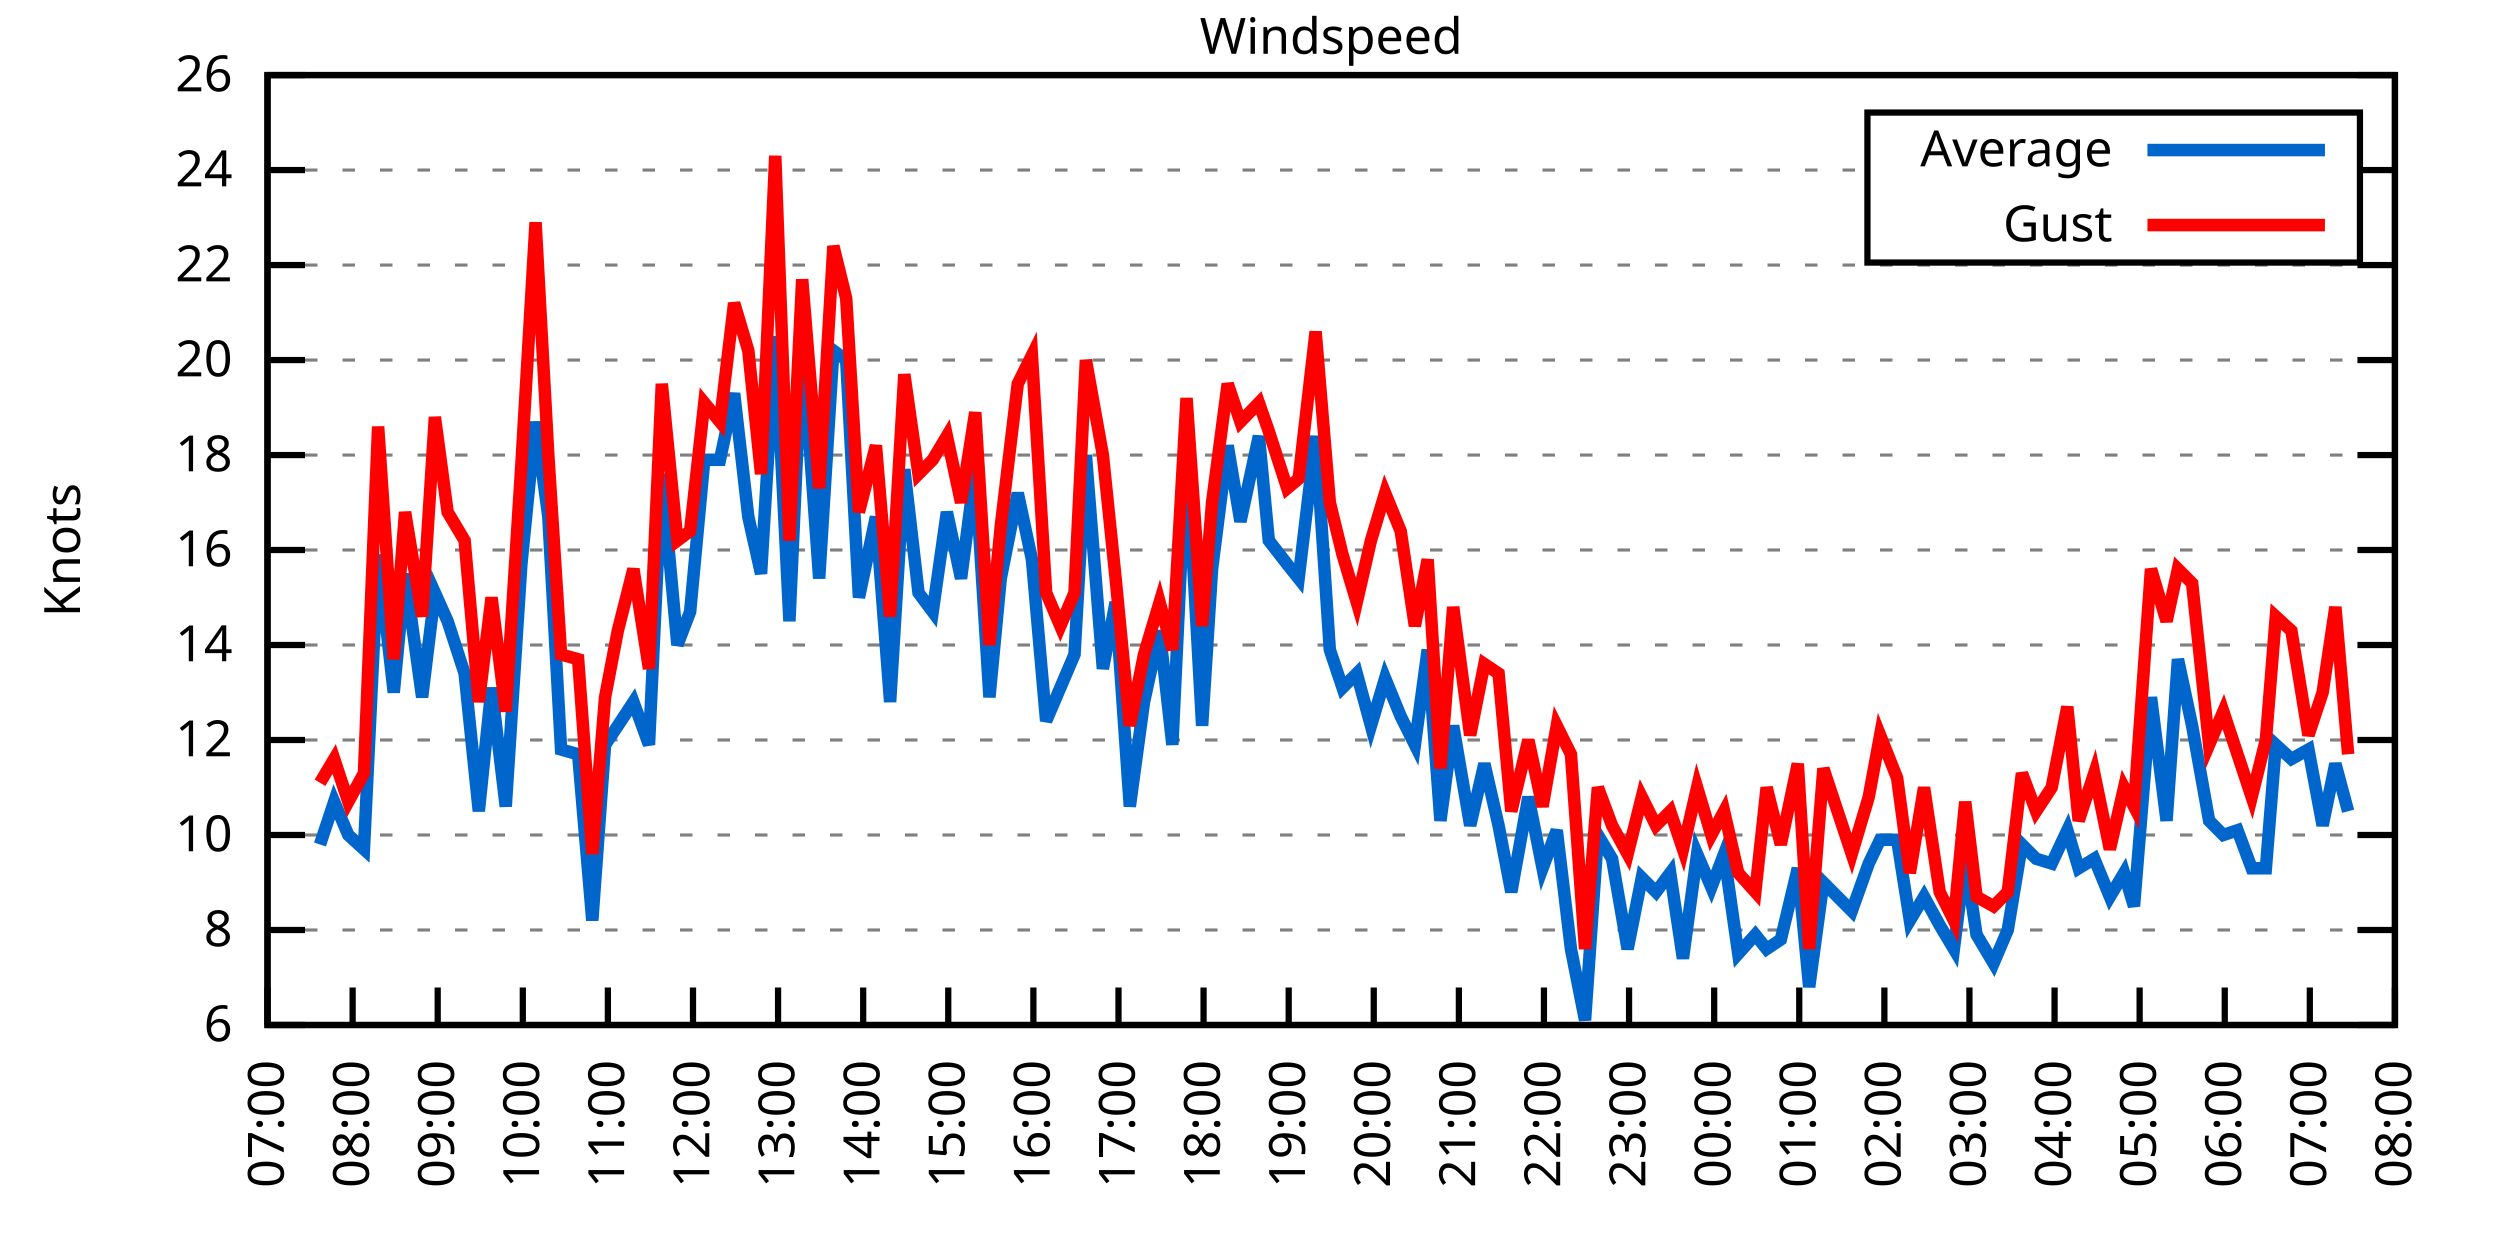
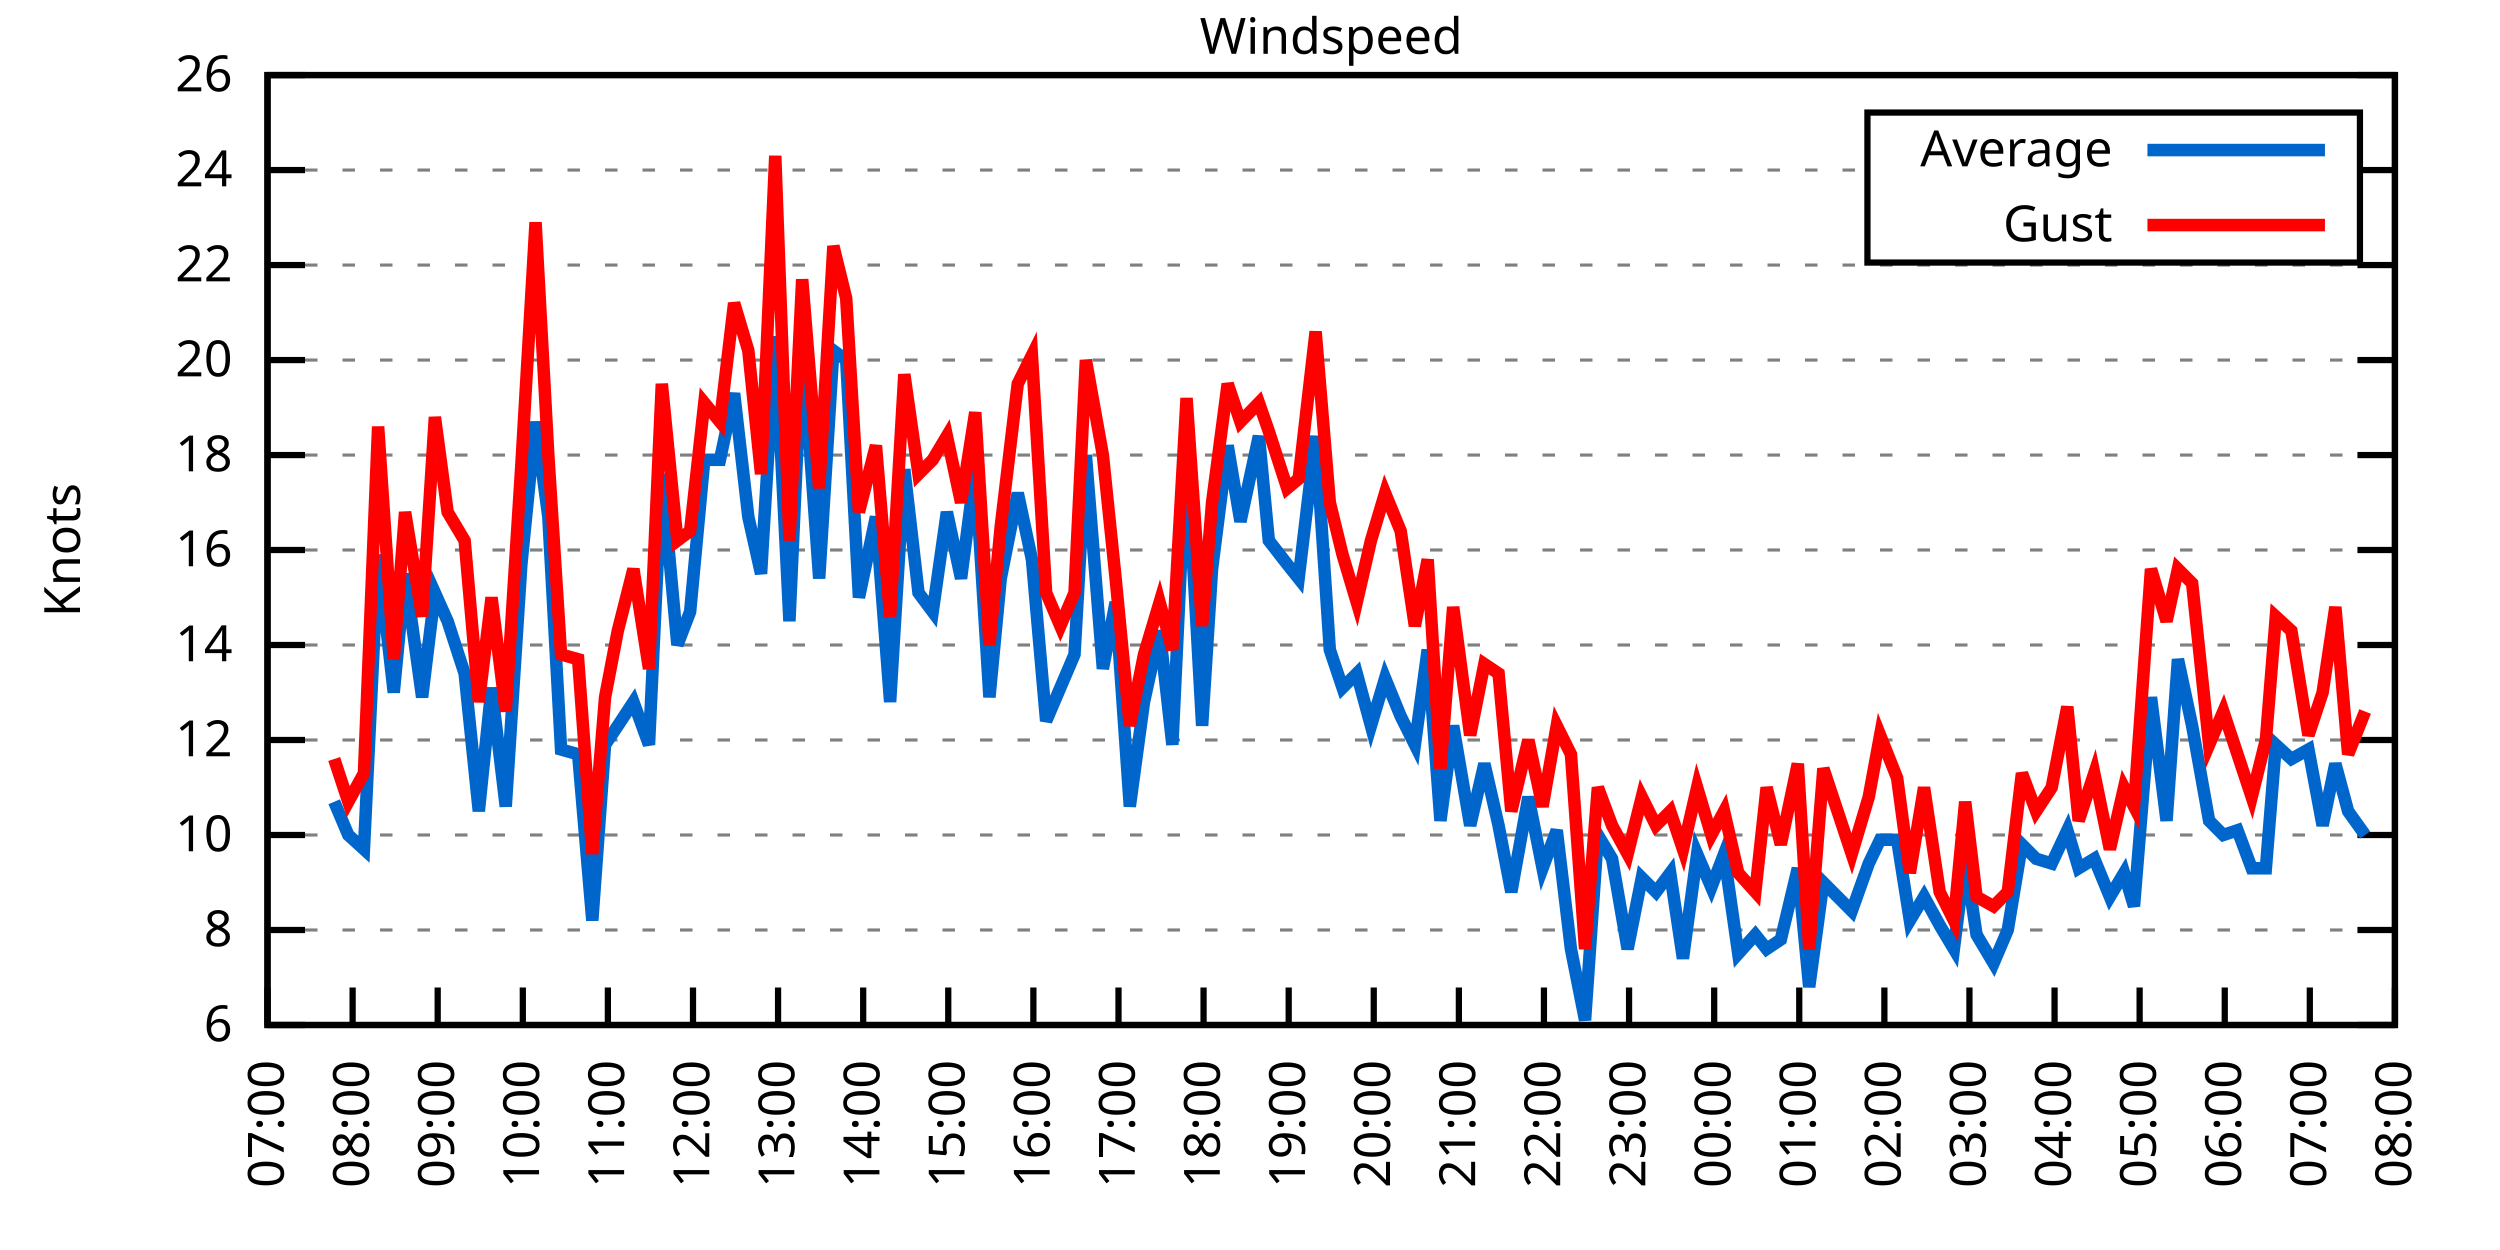
<svg xmlns="http://www.w3.org/2000/svg" xmlns:xlink="http://www.w3.org/1999/xlink" width="400" height="200" viewBox="0 0 400 200">
  <g id="gnuplot_canvas">
    <rect x="0" y="0" width="400" height="200" fill="none" />
    <defs>
      <circle id="gpDot" r="0.5" stroke-width="0.5" stroke="currentColor" />
      <path id="gpPt0" stroke-width="0.333" stroke="currentColor" d="M-1,0 h2 M0,-1 v2" />
      <path id="gpPt1" stroke-width="0.333" stroke="currentColor" d="M-1,-1 L1,1 M1,-1 L-1,1" />
      <path id="gpPt2" stroke-width="0.333" stroke="currentColor" d="M-1,0 L1,0 M0,-1 L0,1 M-1,-1 L1,1 M-1,1 L1,-1" />
      <rect id="gpPt3" stroke-width="0.333" stroke="currentColor" x="-1" y="-1" width="2" height="2" />
      <rect id="gpPt4" stroke-width="0.333" stroke="currentColor" fill="currentColor" x="-1" y="-1" width="2" height="2" />
      <circle id="gpPt5" stroke-width="0.333" stroke="currentColor" cx="0" cy="0" r="1" />
      <use xlink:href="#gpPt5" id="gpPt6" fill="currentColor" stroke="none" />
      <path id="gpPt7" stroke-width="0.333" stroke="currentColor" d="M0,-1.33 L-1.33,0.67 L1.33,0.67 z" />
      <use xlink:href="#gpPt7" id="gpPt8" fill="currentColor" stroke="none" />
      <use xlink:href="#gpPt7" id="gpPt9" stroke="currentColor" transform="rotate(180)" />
      <use xlink:href="#gpPt9" id="gpPt10" fill="currentColor" stroke="none" />
      <use xlink:href="#gpPt3" id="gpPt11" stroke="currentColor" transform="rotate(45)" />
      <use xlink:href="#gpPt11" id="gpPt12" fill="currentColor" stroke="none" />
      <path id="gpPt13" stroke-width="0.333" stroke="currentColor" d="M0,1.330 L1.265,0.411 L0.782,-1.067 L-0.782,-1.076 L-1.265,0.411 z" />
      <use xlink:href="#gpPt13" id="gpPt14" fill="currentColor" stroke="none" />
      <filter id="textbox" filterUnits="objectBoundingBox" x="0" y="0" height="1" width="1">
        <feFlood flood-color="white" flood-opacity="1" result="bgnd" />
        <feComposite in="SourceGraphic" in2="bgnd" operator="atop" />
      </filter>
      <filter id="greybox" filterUnits="objectBoundingBox" x="0" y="0" height="1" width="1">
        <feFlood flood-color="lightgrey" flood-opacity="1" result="grey" />
        <feComposite in="SourceGraphic" in2="grey" operator="atop" />
      </filter>
    </defs>
    <g fill="none" color="white" stroke="currentColor" stroke-width="1.00" stroke-linecap="butt" stroke-linejoin="miter">
</g>
    <g fill="none" color="black" stroke="currentColor" stroke-width="1.00" stroke-linecap="butt" stroke-linejoin="miter">
      <g stroke="none" shape-rendering="crispEdges">
        <polygon fill="rgb(255, 255, 255)" points="42.80,164.00 383.18,164.00 383.18,12.02 42.80,12.02 " />
      </g>
    </g>
    <g fill="none" color="black" stroke="currentColor" stroke-width="1.00" stroke-linecap="butt" stroke-linejoin="miter">
</g>
    <g fill="none" color="black" stroke="black" stroke-width="0.50" stroke-linecap="butt" stroke-linejoin="miter">
</g>
    <g fill="none" color="gray" stroke="currentColor" stroke-width="0.50" stroke-linecap="butt" stroke-linejoin="miter">
      <path stroke="gray" stroke-dasharray="2,4" class="gridline" d="M42.80,164.00 L383.19,164.00  " />
    </g>
    <g fill="none" color="gray" stroke="gray" stroke-width="1.00" stroke-linecap="butt" stroke-linejoin="miter">
</g>
    <g fill="none" color="black" stroke="currentColor" stroke-width="1.00" stroke-linecap="butt" stroke-linejoin="miter">
      <path stroke="black" d="M42.80,164.00 L48.80,164.00 M383.19,164.00 L377.19,164.00  " />
      <g transform="translate(37.20,166.60)" stroke="none" fill="black" font-family="Sans" font-size="8.00" text-anchor="end">
        <text>
          <tspan font-family="Sans"> 6</tspan>
        </text>
      </g>
    </g>
    <g fill="none" color="black" stroke="currentColor" stroke-width="1.00" stroke-linecap="butt" stroke-linejoin="miter">
</g>
    <g fill="none" color="black" stroke="black" stroke-width="0.50" stroke-linecap="butt" stroke-linejoin="miter">
</g>
    <g fill="none" color="gray" stroke="currentColor" stroke-width="0.50" stroke-linecap="butt" stroke-linejoin="miter">
      <path stroke="gray" stroke-dasharray="2,4" class="gridline" d="M42.80,148.80 L383.19,148.80  " />
    </g>
    <g fill="none" color="gray" stroke="gray" stroke-width="1.00" stroke-linecap="butt" stroke-linejoin="miter">
</g>
    <g fill="none" color="black" stroke="currentColor" stroke-width="1.00" stroke-linecap="butt" stroke-linejoin="miter">
      <path stroke="black" d="M42.80,148.80 L48.80,148.80 M383.19,148.80 L377.19,148.80  " />
      <g transform="translate(37.20,151.40)" stroke="none" fill="black" font-family="Sans" font-size="8.00" text-anchor="end">
        <text>
          <tspan font-family="Sans"> 8</tspan>
        </text>
      </g>
    </g>
    <g fill="none" color="black" stroke="currentColor" stroke-width="1.00" stroke-linecap="butt" stroke-linejoin="miter">
</g>
    <g fill="none" color="black" stroke="black" stroke-width="0.50" stroke-linecap="butt" stroke-linejoin="miter">
</g>
    <g fill="none" color="gray" stroke="currentColor" stroke-width="0.50" stroke-linecap="butt" stroke-linejoin="miter">
      <path stroke="gray" stroke-dasharray="2,4" class="gridline" d="M42.80,133.60 L383.19,133.60  " />
    </g>
    <g fill="none" color="gray" stroke="gray" stroke-width="1.00" stroke-linecap="butt" stroke-linejoin="miter">
</g>
    <g fill="none" color="black" stroke="currentColor" stroke-width="1.00" stroke-linecap="butt" stroke-linejoin="miter">
      <path stroke="black" d="M42.80,133.60 L48.80,133.60 M383.19,133.60 L377.19,133.60  " />
      <g transform="translate(37.20,136.20)" stroke="none" fill="black" font-family="Sans" font-size="8.00" text-anchor="end">
        <text>
          <tspan font-family="Sans"> 10</tspan>
        </text>
      </g>
    </g>
    <g fill="none" color="black" stroke="currentColor" stroke-width="1.00" stroke-linecap="butt" stroke-linejoin="miter">
</g>
    <g fill="none" color="black" stroke="black" stroke-width="0.50" stroke-linecap="butt" stroke-linejoin="miter">
</g>
    <g fill="none" color="gray" stroke="currentColor" stroke-width="0.50" stroke-linecap="butt" stroke-linejoin="miter">
      <path stroke="gray" stroke-dasharray="2,4" class="gridline" d="M42.80,118.40 L383.19,118.40  " />
    </g>
    <g fill="none" color="gray" stroke="gray" stroke-width="1.00" stroke-linecap="butt" stroke-linejoin="miter">
</g>
    <g fill="none" color="black" stroke="currentColor" stroke-width="1.00" stroke-linecap="butt" stroke-linejoin="miter">
      <path stroke="black" d="M42.80,118.40 L48.80,118.40 M383.19,118.40 L377.19,118.40  " />
      <g transform="translate(37.20,121.00)" stroke="none" fill="black" font-family="Sans" font-size="8.00" text-anchor="end">
        <text>
          <tspan font-family="Sans"> 12</tspan>
        </text>
      </g>
    </g>
    <g fill="none" color="black" stroke="currentColor" stroke-width="1.00" stroke-linecap="butt" stroke-linejoin="miter">
</g>
    <g fill="none" color="black" stroke="black" stroke-width="0.50" stroke-linecap="butt" stroke-linejoin="miter">
</g>
    <g fill="none" color="gray" stroke="currentColor" stroke-width="0.50" stroke-linecap="butt" stroke-linejoin="miter">
      <path stroke="gray" stroke-dasharray="2,4" class="gridline" d="M42.80,103.20 L383.19,103.20  " />
    </g>
    <g fill="none" color="gray" stroke="gray" stroke-width="1.00" stroke-linecap="butt" stroke-linejoin="miter">
</g>
    <g fill="none" color="black" stroke="currentColor" stroke-width="1.00" stroke-linecap="butt" stroke-linejoin="miter">
      <path stroke="black" d="M42.80,103.20 L48.80,103.20 M383.19,103.20 L377.19,103.20  " />
      <g transform="translate(37.20,105.80)" stroke="none" fill="black" font-family="Sans" font-size="8.00" text-anchor="end">
        <text>
          <tspan font-family="Sans"> 14</tspan>
        </text>
      </g>
    </g>
    <g fill="none" color="black" stroke="currentColor" stroke-width="1.00" stroke-linecap="butt" stroke-linejoin="miter">
</g>
    <g fill="none" color="black" stroke="black" stroke-width="0.50" stroke-linecap="butt" stroke-linejoin="miter">
</g>
    <g fill="none" color="gray" stroke="currentColor" stroke-width="0.50" stroke-linecap="butt" stroke-linejoin="miter">
      <path stroke="gray" stroke-dasharray="2,4" class="gridline" d="M42.80,88.00 L383.19,88.00  " />
    </g>
    <g fill="none" color="gray" stroke="gray" stroke-width="1.00" stroke-linecap="butt" stroke-linejoin="miter">
</g>
    <g fill="none" color="black" stroke="currentColor" stroke-width="1.00" stroke-linecap="butt" stroke-linejoin="miter">
      <path stroke="black" d="M42.80,88.00 L48.80,88.00 M383.19,88.00 L377.19,88.00  " />
      <g transform="translate(37.20,90.60)" stroke="none" fill="black" font-family="Sans" font-size="8.00" text-anchor="end">
        <text>
          <tspan font-family="Sans"> 16</tspan>
        </text>
      </g>
    </g>
    <g fill="none" color="black" stroke="currentColor" stroke-width="1.00" stroke-linecap="butt" stroke-linejoin="miter">
</g>
    <g fill="none" color="black" stroke="black" stroke-width="0.50" stroke-linecap="butt" stroke-linejoin="miter">
</g>
    <g fill="none" color="gray" stroke="currentColor" stroke-width="0.50" stroke-linecap="butt" stroke-linejoin="miter">
      <path stroke="gray" stroke-dasharray="2,4" class="gridline" d="M42.80,72.81 L383.19,72.81  " />
    </g>
    <g fill="none" color="gray" stroke="gray" stroke-width="1.00" stroke-linecap="butt" stroke-linejoin="miter">
</g>
    <g fill="none" color="black" stroke="currentColor" stroke-width="1.00" stroke-linecap="butt" stroke-linejoin="miter">
      <path stroke="black" d="M42.80,72.81 L48.80,72.81 M383.19,72.81 L377.19,72.81  " />
      <g transform="translate(37.20,75.41)" stroke="none" fill="black" font-family="Sans" font-size="8.00" text-anchor="end">
        <text>
          <tspan font-family="Sans"> 18</tspan>
        </text>
      </g>
    </g>
    <g fill="none" color="black" stroke="currentColor" stroke-width="1.00" stroke-linecap="butt" stroke-linejoin="miter">
</g>
    <g fill="none" color="black" stroke="black" stroke-width="0.50" stroke-linecap="butt" stroke-linejoin="miter">
</g>
    <g fill="none" color="gray" stroke="currentColor" stroke-width="0.50" stroke-linecap="butt" stroke-linejoin="miter">
      <path stroke="gray" stroke-dasharray="2,4" class="gridline" d="M42.80,57.61 L383.19,57.61  " />
    </g>
    <g fill="none" color="gray" stroke="gray" stroke-width="1.00" stroke-linecap="butt" stroke-linejoin="miter">
</g>
    <g fill="none" color="black" stroke="currentColor" stroke-width="1.00" stroke-linecap="butt" stroke-linejoin="miter">
      <path stroke="black" d="M42.80,57.61 L48.80,57.61 M383.19,57.61 L377.19,57.61  " />
      <g transform="translate(37.20,60.21)" stroke="none" fill="black" font-family="Sans" font-size="8.00" text-anchor="end">
        <text>
          <tspan font-family="Sans"> 20</tspan>
        </text>
      </g>
    </g>
    <g fill="none" color="black" stroke="currentColor" stroke-width="1.00" stroke-linecap="butt" stroke-linejoin="miter">
</g>
    <g fill="none" color="black" stroke="black" stroke-width="0.50" stroke-linecap="butt" stroke-linejoin="miter">
</g>
    <g fill="none" color="gray" stroke="currentColor" stroke-width="0.50" stroke-linecap="butt" stroke-linejoin="miter">
      <path stroke="gray" stroke-dasharray="2,4" class="gridline" d="M42.80,42.41 L383.19,42.41  " />
    </g>
    <g fill="none" color="gray" stroke="gray" stroke-width="1.00" stroke-linecap="butt" stroke-linejoin="miter">
</g>
    <g fill="none" color="black" stroke="currentColor" stroke-width="1.00" stroke-linecap="butt" stroke-linejoin="miter">
      <path stroke="black" d="M42.80,42.41 L48.80,42.41 M383.19,42.41 L377.19,42.41  " />
      <g transform="translate(37.20,45.01)" stroke="none" fill="black" font-family="Sans" font-size="8.00" text-anchor="end">
        <text>
          <tspan font-family="Sans"> 22</tspan>
        </text>
      </g>
    </g>
    <g fill="none" color="black" stroke="currentColor" stroke-width="1.00" stroke-linecap="butt" stroke-linejoin="miter">
</g>
    <g fill="none" color="black" stroke="black" stroke-width="0.50" stroke-linecap="butt" stroke-linejoin="miter">
</g>
    <g fill="none" color="gray" stroke="currentColor" stroke-width="0.50" stroke-linecap="butt" stroke-linejoin="miter">
      <path stroke="gray" stroke-dasharray="2,4" class="gridline" d="M42.80,27.21 L298.79,27.21 M377.59,27.21 L383.19,27.21  " />
    </g>
    <g fill="none" color="gray" stroke="gray" stroke-width="1.00" stroke-linecap="butt" stroke-linejoin="miter">
</g>
    <g fill="none" color="black" stroke="currentColor" stroke-width="1.00" stroke-linecap="butt" stroke-linejoin="miter">
      <path stroke="black" d="M42.80,27.21 L48.80,27.21 M383.19,27.21 L377.19,27.21  " />
      <g transform="translate(37.20,29.81)" stroke="none" fill="black" font-family="Sans" font-size="8.00" text-anchor="end">
        <text>
          <tspan font-family="Sans"> 24</tspan>
        </text>
      </g>
    </g>
    <g fill="none" color="black" stroke="currentColor" stroke-width="1.00" stroke-linecap="butt" stroke-linejoin="miter">
</g>
    <g fill="none" color="black" stroke="black" stroke-width="0.50" stroke-linecap="butt" stroke-linejoin="miter">
</g>
    <g fill="none" color="gray" stroke="currentColor" stroke-width="0.50" stroke-linecap="butt" stroke-linejoin="miter">
      <path stroke="gray" stroke-dasharray="2,4" class="gridline" d="M42.80,12.01 L383.19,12.01  " />
    </g>
    <g fill="none" color="gray" stroke="gray" stroke-width="1.00" stroke-linecap="butt" stroke-linejoin="miter">
</g>
    <g fill="none" color="black" stroke="currentColor" stroke-width="1.00" stroke-linecap="butt" stroke-linejoin="miter">
      <path stroke="black" d="M42.80,12.01 L48.80,12.01 M383.19,12.01 L377.19,12.01  " />
      <g transform="translate(37.20,14.61)" stroke="none" fill="black" font-family="Sans" font-size="8.00" text-anchor="end">
        <text>
          <tspan font-family="Sans"> 26</tspan>
        </text>
      </g>
    </g>
    <g fill="none" color="black" stroke="currentColor" stroke-width="1.00" stroke-linecap="butt" stroke-linejoin="miter">
      <path stroke="black" d="M42.80,164.00 L42.80,158.00  " />
      <g transform="translate(45.40,169.60) rotate(270.00)" stroke="none" fill="black" font-family="Sans" font-size="8.00" text-anchor="end">
        <text>
          <tspan font-family="Sans">07:00</tspan>
        </text>
      </g>
    </g>
    <g fill="none" color="black" stroke="currentColor" stroke-width="1.00" stroke-linecap="butt" stroke-linejoin="miter">
      <path stroke="black" d="M56.42,164.00 L56.42,158.00  " />
      <g transform="translate(59.02,169.60) rotate(270.00)" stroke="none" fill="black" font-family="Sans" font-size="8.00" text-anchor="end">
        <text>
          <tspan font-family="Sans">08:00</tspan>
        </text>
      </g>
    </g>
    <g fill="none" color="black" stroke="currentColor" stroke-width="1.00" stroke-linecap="butt" stroke-linejoin="miter">
      <path stroke="black" d="M70.03,164.00 L70.03,158.00  " />
      <g transform="translate(72.63,169.60) rotate(270.00)" stroke="none" fill="black" font-family="Sans" font-size="8.00" text-anchor="end">
        <text>
          <tspan font-family="Sans">09:00</tspan>
        </text>
      </g>
    </g>
    <g fill="none" color="black" stroke="currentColor" stroke-width="1.00" stroke-linecap="butt" stroke-linejoin="miter">
      <path stroke="black" d="M83.65,164.00 L83.65,158.00  " />
      <g transform="translate(86.25,169.60) rotate(270.00)" stroke="none" fill="black" font-family="Sans" font-size="8.00" text-anchor="end">
        <text>
          <tspan font-family="Sans">10:00</tspan>
        </text>
      </g>
    </g>
    <g fill="none" color="black" stroke="currentColor" stroke-width="1.00" stroke-linecap="butt" stroke-linejoin="miter">
      <path stroke="black" d="M97.26,164.00 L97.26,158.00  " />
      <g transform="translate(99.86,169.60) rotate(270.00)" stroke="none" fill="black" font-family="Sans" font-size="8.00" text-anchor="end">
        <text>
          <tspan font-family="Sans">11:00</tspan>
        </text>
      </g>
    </g>
    <g fill="none" color="black" stroke="currentColor" stroke-width="1.00" stroke-linecap="butt" stroke-linejoin="miter">
      <path stroke="black" d="M110.88,164.00 L110.88,158.00  " />
      <g transform="translate(113.48,169.60) rotate(270.00)" stroke="none" fill="black" font-family="Sans" font-size="8.00" text-anchor="end">
        <text>
          <tspan font-family="Sans">12:00</tspan>
        </text>
      </g>
    </g>
    <g fill="none" color="black" stroke="currentColor" stroke-width="1.00" stroke-linecap="butt" stroke-linejoin="miter">
      <path stroke="black" d="M124.49,164.00 L124.49,158.00  " />
      <g transform="translate(127.09,169.60) rotate(270.00)" stroke="none" fill="black" font-family="Sans" font-size="8.00" text-anchor="end">
        <text>
          <tspan font-family="Sans">13:00</tspan>
        </text>
      </g>
    </g>
    <g fill="none" color="black" stroke="currentColor" stroke-width="1.00" stroke-linecap="butt" stroke-linejoin="miter">
      <path stroke="black" d="M138.11,164.00 L138.11,158.00  " />
      <g transform="translate(140.71,169.60) rotate(270.00)" stroke="none" fill="black" font-family="Sans" font-size="8.00" text-anchor="end">
        <text>
          <tspan font-family="Sans">14:00</tspan>
        </text>
      </g>
    </g>
    <g fill="none" color="black" stroke="currentColor" stroke-width="1.00" stroke-linecap="butt" stroke-linejoin="miter">
      <path stroke="black" d="M151.72,164.00 L151.72,158.00  " />
      <g transform="translate(154.32,169.60) rotate(270.00)" stroke="none" fill="black" font-family="Sans" font-size="8.00" text-anchor="end">
        <text>
          <tspan font-family="Sans">15:00</tspan>
        </text>
      </g>
    </g>
    <g fill="none" color="black" stroke="currentColor" stroke-width="1.00" stroke-linecap="butt" stroke-linejoin="miter">
      <path stroke="black" d="M165.34,164.00 L165.34,158.00  " />
      <g transform="translate(167.94,169.60) rotate(270.00)" stroke="none" fill="black" font-family="Sans" font-size="8.00" text-anchor="end">
        <text>
          <tspan font-family="Sans">16:00</tspan>
        </text>
      </g>
    </g>
    <g fill="none" color="black" stroke="currentColor" stroke-width="1.00" stroke-linecap="butt" stroke-linejoin="miter">
      <path stroke="black" d="M178.96,164.00 L178.96,158.00  " />
      <g transform="translate(181.56,169.60) rotate(270.00)" stroke="none" fill="black" font-family="Sans" font-size="8.00" text-anchor="end">
        <text>
          <tspan font-family="Sans">17:00</tspan>
        </text>
      </g>
    </g>
    <g fill="none" color="black" stroke="currentColor" stroke-width="1.00" stroke-linecap="butt" stroke-linejoin="miter">
      <path stroke="black" d="M192.57,164.00 L192.57,158.00  " />
      <g transform="translate(195.17,169.60) rotate(270.00)" stroke="none" fill="black" font-family="Sans" font-size="8.00" text-anchor="end">
        <text>
          <tspan font-family="Sans">18:00</tspan>
        </text>
      </g>
    </g>
    <g fill="none" color="black" stroke="currentColor" stroke-width="1.00" stroke-linecap="butt" stroke-linejoin="miter">
      <path stroke="black" d="M206.19,164.00 L206.19,158.00  " />
      <g transform="translate(208.79,169.60) rotate(270.00)" stroke="none" fill="black" font-family="Sans" font-size="8.00" text-anchor="end">
        <text>
          <tspan font-family="Sans">19:00</tspan>
        </text>
      </g>
    </g>
    <g fill="none" color="black" stroke="currentColor" stroke-width="1.00" stroke-linecap="butt" stroke-linejoin="miter">
      <path stroke="black" d="M219.80,164.00 L219.80,158.00  " />
      <g transform="translate(222.40,169.60) rotate(270.00)" stroke="none" fill="black" font-family="Sans" font-size="8.00" text-anchor="end">
        <text>
          <tspan font-family="Sans">20:00</tspan>
        </text>
      </g>
    </g>
    <g fill="none" color="black" stroke="currentColor" stroke-width="1.00" stroke-linecap="butt" stroke-linejoin="miter">
      <path stroke="black" d="M233.42,164.00 L233.42,158.00  " />
      <g transform="translate(236.02,169.60) rotate(270.00)" stroke="none" fill="black" font-family="Sans" font-size="8.00" text-anchor="end">
        <text>
          <tspan font-family="Sans">21:00</tspan>
        </text>
      </g>
    </g>
    <g fill="none" color="black" stroke="currentColor" stroke-width="1.00" stroke-linecap="butt" stroke-linejoin="miter">
      <path stroke="black" d="M247.03,164.00 L247.03,158.00  " />
      <g transform="translate(249.63,169.60) rotate(270.00)" stroke="none" fill="black" font-family="Sans" font-size="8.00" text-anchor="end">
        <text>
          <tspan font-family="Sans">22:00</tspan>
        </text>
      </g>
    </g>
    <g fill="none" color="black" stroke="currentColor" stroke-width="1.00" stroke-linecap="butt" stroke-linejoin="miter">
      <path stroke="black" d="M260.65,164.00 L260.65,158.00  " />
      <g transform="translate(263.25,169.60) rotate(270.00)" stroke="none" fill="black" font-family="Sans" font-size="8.00" text-anchor="end">
        <text>
          <tspan font-family="Sans">23:00</tspan>
        </text>
      </g>
    </g>
    <g fill="none" color="black" stroke="currentColor" stroke-width="1.00" stroke-linecap="butt" stroke-linejoin="miter">
      <path stroke="black" d="M274.27,164.00 L274.27,158.00  " />
      <g transform="translate(276.87,169.60) rotate(270.00)" stroke="none" fill="black" font-family="Sans" font-size="8.00" text-anchor="end">
        <text>
          <tspan font-family="Sans">00:00</tspan>
        </text>
      </g>
    </g>
    <g fill="none" color="black" stroke="currentColor" stroke-width="1.00" stroke-linecap="butt" stroke-linejoin="miter">
      <path stroke="black" d="M287.88,164.00 L287.88,158.00  " />
      <g transform="translate(290.48,169.60) rotate(270.00)" stroke="none" fill="black" font-family="Sans" font-size="8.00" text-anchor="end">
        <text>
          <tspan font-family="Sans">01:00</tspan>
        </text>
      </g>
    </g>
    <g fill="none" color="black" stroke="currentColor" stroke-width="1.00" stroke-linecap="butt" stroke-linejoin="miter">
      <path stroke="black" d="M301.50,164.00 L301.50,158.00  " />
      <g transform="translate(304.10,169.60) rotate(270.00)" stroke="none" fill="black" font-family="Sans" font-size="8.00" text-anchor="end">
        <text>
          <tspan font-family="Sans">02:00</tspan>
        </text>
      </g>
    </g>
    <g fill="none" color="black" stroke="currentColor" stroke-width="1.00" stroke-linecap="butt" stroke-linejoin="miter">
      <path stroke="black" d="M315.11,164.00 L315.11,158.00  " />
      <g transform="translate(317.71,169.60) rotate(270.00)" stroke="none" fill="black" font-family="Sans" font-size="8.00" text-anchor="end">
        <text>
          <tspan font-family="Sans">03:00</tspan>
        </text>
      </g>
    </g>
    <g fill="none" color="black" stroke="currentColor" stroke-width="1.00" stroke-linecap="butt" stroke-linejoin="miter">
      <path stroke="black" d="M328.73,164.00 L328.73,158.00  " />
      <g transform="translate(331.33,169.60) rotate(270.00)" stroke="none" fill="black" font-family="Sans" font-size="8.00" text-anchor="end">
        <text>
          <tspan font-family="Sans">04:00</tspan>
        </text>
      </g>
    </g>
    <g fill="none" color="black" stroke="currentColor" stroke-width="1.00" stroke-linecap="butt" stroke-linejoin="miter">
      <path stroke="black" d="M342.34,164.00 L342.34,158.00  " />
      <g transform="translate(344.94,169.60) rotate(270.00)" stroke="none" fill="black" font-family="Sans" font-size="8.00" text-anchor="end">
        <text>
          <tspan font-family="Sans">05:00</tspan>
        </text>
      </g>
    </g>
    <g fill="none" color="black" stroke="currentColor" stroke-width="1.00" stroke-linecap="butt" stroke-linejoin="miter">
      <path stroke="black" d="M355.96,164.00 L355.96,158.00  " />
      <g transform="translate(358.56,169.60) rotate(270.00)" stroke="none" fill="black" font-family="Sans" font-size="8.00" text-anchor="end">
        <text>
          <tspan font-family="Sans">06:00</tspan>
        </text>
      </g>
    </g>
    <g fill="none" color="black" stroke="currentColor" stroke-width="1.00" stroke-linecap="butt" stroke-linejoin="miter">
      <path stroke="black" d="M369.57,164.00 L369.57,158.00  " />
      <g transform="translate(372.17,169.60) rotate(270.00)" stroke="none" fill="black" font-family="Sans" font-size="8.00" text-anchor="end">
        <text>
          <tspan font-family="Sans">07:00</tspan>
        </text>
      </g>
    </g>
    <g fill="none" color="black" stroke="currentColor" stroke-width="1.00" stroke-linecap="butt" stroke-linejoin="miter">
      <path stroke="black" d="M383.19,164.00 L383.19,158.00  " />
      <g transform="translate(385.79,169.60) rotate(270.00)" stroke="none" fill="black" font-family="Sans" font-size="8.00" text-anchor="end">
        <text>
          <tspan font-family="Sans">08:00</tspan>
        </text>
      </g>
    </g>
    <g fill="none" color="black" stroke="currentColor" stroke-width="1.00" stroke-linecap="butt" stroke-linejoin="miter">
</g>
    <g fill="none" color="black" stroke="currentColor" stroke-width="1.00" stroke-linecap="butt" stroke-linejoin="miter">
      <path stroke="black" d="M42.80,12.01 L42.80,164.00 L383.19,164.00 L383.19,12.01 L42.80,12.01 Z  " />
    </g>
    <g fill="none" color="black" stroke="currentColor" stroke-width="1.00" stroke-linecap="butt" stroke-linejoin="miter">
</g>
    <g fill="none" color="black" stroke="currentColor" stroke-width="1.00" stroke-linecap="butt" stroke-linejoin="miter">
      <path stroke="black" d="M298.79,42.01 L298.79,18.01 L377.59,18.01 L377.59,42.01 L298.79,42.01 Z  " />
    </g>
    <g id="Windspeed_plot_1">
      <g fill="none" color="white" stroke="black" stroke-width="2.00" stroke-linecap="butt" stroke-linejoin="miter">
</g>
      <g fill="none" color="black" stroke="currentColor" stroke-width="2.00" stroke-linecap="butt" stroke-linejoin="miter">
        <g transform="translate(337.99,26.61)" stroke="none" fill="black" font-family="Sans" font-size="8.00" text-anchor="end">
          <text>
            <tspan font-family="Sans">Average</tspan>
          </text>
        </g>
      </g>
      <g fill="none" color="black" stroke="currentColor" stroke-width="2.00" stroke-linecap="butt" stroke-linejoin="miter">
-         <path stroke="rgb(  0, 102, 204)" d="M343.59,24.01 L371.99,24.01 M51.20,135.12 L53.47,128.28 L55.73,133.60 L58.23,135.88 L60.50,88.76 L63.00,110.80   L64.81,91.80 L67.54,111.56 L69.58,94.84 L71.62,99.40 L74.34,107.76 L76.61,129.80 L78.65,110.04 L80.92,129.04   L83.42,90.28 L85.69,67.49 L87.73,82.69 L89.77,119.92 L92.50,120.68 L94.77,147.28 L96.81,119.16 L98.85,116.12   L101.35,112.32 L103.84,119.16 L105.89,75.85 L108.38,103.20 L110.42,97.88 L112.69,73.57 L115.19,73.57 L117.46,62.93   L119.73,82.69 L121.77,91.80 L124.04,53.81 L126.31,99.40 L128.35,54.57 L131.07,92.56 L133.34,56.09 L135.39,57.61   L137.43,95.60 L140.15,82.69 L142.42,112.32 L144.69,75.09 L146.96,94.84 L149.23,97.88 L151.50,81.93 L153.77,92.56   L156.04,75.09 L158.31,111.56 L160.12,92.56 L162.84,78.89 L165.11,89.52 L167.38,115.36 L169.65,110.04 L171.92,104.72   L173.74,72.81 L176.46,107.00 L178.50,96.36 L180.77,129.04 L183.04,112.32 L185.54,100.92 L187.58,119.16 L189.85,71.29   L192.34,116.12 L193.93,91.04 L196.43,71.29 L198.47,83.45 L201.42,69.77 L203.01,86.49 L205.96,90.28 L207.78,92.56   L210.50,69.77 L212.77,103.96 L214.81,110.04 L217.08,107.76 L219.35,116.12 L221.62,108.52 L224.11,114.60 L226.38,119.16   L228.43,103.96 L230.47,131.32 L232.51,116.12 L235.23,132.08 L237.50,122.20 L239.77,132.08 L241.81,142.72 L244.54,127.52   L246.81,138.92 L249.08,132.84 L251.35,151.84 L253.61,163.24 L255.66,133.60 L257.93,137.40 L260.42,151.84 L262.69,140.44   L264.96,142.72 L267.23,139.68 L269.27,153.36 L271.54,136.64 L273.81,141.96 L275.85,136.64 L278.12,152.60 L280.85,149.56   L282.66,151.84 L284.93,150.32 L287.65,138.92 L289.47,157.92 L291.74,141.20 L296.28,145.76 L299.00,138.16 L300.82,134.36   L303.54,134.36 L305.58,147.28 L307.85,143.48 L310.35,148.04 L312.62,151.84 L314.43,137.40 L316.25,149.56 L318.97,154.12   L321.24,148.80 L323.51,135.12 L325.78,137.40 L328.27,138.16 L330.77,132.84 L332.59,138.92 L335.08,137.40 L337.58,143.48   L339.85,139.68 L341.44,145.00 L344.16,111.56 L346.65,131.32 L348.47,105.48 L350.74,116.12 L353.46,131.32 L355.73,133.60   L358.00,132.84 L360.27,138.92 L362.54,138.92 L364.13,119.16 L366.62,121.44 L369.35,119.92 L371.62,132.08 L373.66,122.20   L375.70,129.80  " />
+         <path stroke="rgb(  0, 102, 204)" d="M343.59,24.01 L371.99,24.01 M53.47,128.28 L55.73,133.60 L58.23,135.88 L60.50,88.76 L63.00,110.80 L64.81,91.80   L67.54,111.56 L69.58,94.84 L71.62,99.40 L74.34,107.76 L76.61,129.80 L78.65,110.04 L80.92,129.04 L83.42,90.28   L85.69,67.49 L87.73,82.69 L89.77,119.92 L92.50,120.68 L94.77,147.28 L96.81,119.16 L98.85,116.12 L101.35,112.32   L103.84,119.16 L105.89,75.85 L108.38,103.20 L110.42,97.88 L112.69,73.57 L115.19,73.57 L117.46,62.93 L119.73,82.69   L121.77,91.80 L124.04,53.81 L126.31,99.40 L128.35,54.57 L131.07,92.56 L133.34,56.09 L135.39,57.61 L137.43,95.60   L140.15,82.69 L142.42,112.32 L144.69,75.09 L146.96,94.84 L149.23,97.88 L151.50,81.93 L153.77,92.56 L156.04,75.09   L158.31,111.56 L160.12,92.56 L162.84,78.89 L165.11,89.52 L167.38,115.36 L169.65,110.04 L171.92,104.72 L173.74,72.81   L176.46,107.00 L178.50,96.36 L180.77,129.04 L183.04,112.32 L185.54,100.92 L187.58,119.16 L189.85,71.29 L192.34,116.12   L193.93,91.04 L196.43,71.29 L198.47,83.45 L201.42,69.77 L203.01,86.49 L205.96,90.28 L207.78,92.56 L210.50,69.77   L212.77,103.96 L214.81,110.04 L217.08,107.76 L219.35,116.12 L221.62,108.52 L224.11,114.60 L226.38,119.16 L228.43,103.96   L230.47,131.32 L232.51,116.12 L235.23,132.08 L237.50,122.20 L239.77,132.08 L241.81,142.72 L244.54,127.52 L246.81,138.92   L249.08,132.84 L251.35,151.84 L253.61,163.24 L255.66,133.60 L257.93,137.40 L260.42,151.84 L262.69,140.44 L264.96,142.72   L267.23,139.68 L269.27,153.36 L271.54,136.64 L273.81,141.96 L275.85,136.64 L278.12,152.60 L280.85,149.56 L282.66,151.84   L284.93,150.32 L287.65,138.92 L289.47,157.92 L291.74,141.20 L296.28,145.76 L299.00,138.16 L300.82,134.36 L303.54,134.36   L305.58,147.28 L307.85,143.48 L310.35,148.04 L312.62,151.84 L314.43,137.40 L316.25,149.56 L318.97,154.12 L321.24,148.80   L323.51,135.12 L325.78,137.40 L328.27,138.16 L330.77,132.84 L332.59,138.92 L335.08,137.40 L337.58,143.48 L339.85,139.68   L341.44,145.00 L344.16,111.56 L346.65,131.32 L348.47,105.48 L350.74,116.12 L353.46,131.32 L355.73,133.60 L358.00,132.84   L360.27,138.92 L362.54,138.92 L364.13,119.16 L366.62,121.44 L369.35,119.92 L371.62,132.08 L373.66,122.20 L375.70,129.80   L378.42,133.60  " />
      </g>
    </g>
    <g id="Windspeed_plot_2">
      <g fill="none" color="black" stroke="currentColor" stroke-width="2.00" stroke-linecap="butt" stroke-linejoin="miter">
        <g transform="translate(337.99,38.61)" stroke="none" fill="black" font-family="Sans" font-size="8.00" text-anchor="end">
          <text>
            <tspan font-family="Sans">Gust</tspan>
          </text>
        </g>
      </g>
      <g fill="none" color="black" stroke="currentColor" stroke-width="2.00" stroke-linecap="butt" stroke-linejoin="miter">
-         <path stroke="rgb(255,   0,   0)" d="M343.59,36.01 L371.99,36.01 M51.20,125.24 L53.47,121.44 L55.73,128.28 L58.23,123.72 L60.50,68.25 L63.00,105.48   L64.81,81.93 L67.54,98.64 L69.58,66.73 L71.62,81.93 L74.34,86.49 L76.61,112.32 L78.65,95.60 L80.92,113.84   L83.42,74.33 L85.69,35.57 L87.73,72.81 L89.77,104.72 L92.50,105.48 L94.77,136.64 L96.81,111.56 L98.85,100.92   L101.35,91.04 L103.84,107.00 L105.89,61.41 L108.38,86.49 L110.42,84.97 L112.69,64.45 L115.19,67.49 L117.46,48.49   L119.73,56.09 L121.77,75.85 L124.04,24.93 L126.31,86.49 L128.35,44.69 L131.07,78.13 L133.34,39.37 L135.39,47.73   L137.43,81.93 L140.15,71.29 L142.42,98.64 L144.69,59.89 L146.96,75.85 L149.23,73.57 L151.50,69.77 L153.77,80.41   L156.04,65.97 L158.31,103.20 L160.12,84.21 L162.84,61.41 L165.11,56.85 L167.38,94.84 L169.65,100.16 L171.92,94.84   L173.74,57.61 L176.46,72.81 L178.50,92.56 L180.77,116.12 L183.04,104.72 L185.54,96.36 L187.58,103.96 L189.85,63.69   L192.34,100.16 L193.93,80.41 L196.43,61.41 L198.47,67.49 L201.42,64.45 L203.01,69.01 L205.96,78.13 L207.78,76.61   L210.50,53.05 L212.77,80.41 L214.81,88.76 L217.08,96.36 L219.35,86.49 L221.62,78.89 L224.11,84.97 L226.38,100.16   L228.43,89.52 L230.47,122.96 L232.51,97.12 L235.23,117.64 L237.50,106.24 L239.77,107.76 L241.81,129.80 L244.54,118.40   L246.81,129.04 L249.08,116.12 L251.35,120.68 L253.61,151.84 L255.66,126.00 L257.93,132.08 L260.42,136.64 L262.69,127.52   L264.96,132.08 L267.23,129.80 L269.27,135.88 L271.54,126.00 L273.81,133.60 L275.85,129.80 L278.12,139.68 L280.85,142.72   L282.66,126.00 L284.93,135.12 L287.65,122.20 L289.47,151.84 L291.74,122.96 L296.28,136.64 L299.00,127.52 L300.82,117.64   L303.54,124.48 L305.58,139.68 L307.85,126.00 L310.35,142.72 L312.62,147.28 L314.43,128.28 L316.25,143.48 L318.97,145.00   L321.24,142.72 L323.51,123.72 L325.78,129.80 L328.27,126.00 L330.77,113.08 L332.59,131.32 L335.08,123.72 L337.58,135.88   L339.85,126.00 L341.44,129.04 L344.16,91.04 L346.65,99.40 L348.47,91.04 L350.74,93.32 L353.46,119.16 L355.73,113.84   L358.00,120.68 L360.27,127.52 L362.54,118.40 L364.13,98.64 L366.62,100.92 L369.35,117.64 L371.62,110.80 L373.66,97.12   L375.70,120.68  " />
+         <path stroke="rgb(255,   0,   0)" d="M343.59,36.01 L371.99,36.01 M53.47,121.44 L55.73,128.28 L58.23,123.72 L60.50,68.25 L63.00,105.48 L64.81,81.93   L67.54,98.64 L69.58,66.73 L71.62,81.93 L74.34,86.49 L76.61,112.32 L78.65,95.60 L80.92,113.84 L83.42,74.33   L85.69,35.57 L87.73,72.81 L89.77,104.72 L92.50,105.48 L94.77,136.64 L96.81,111.56 L98.85,100.92 L101.35,91.04   L103.84,107.00 L105.89,61.41 L108.38,86.49 L110.42,84.97 L112.69,64.45 L115.19,67.49 L117.46,48.49 L119.73,56.09   L121.77,75.85 L124.04,24.93 L126.31,86.49 L128.35,44.69 L131.07,78.13 L133.34,39.37 L135.39,47.73 L137.43,81.93   L140.15,71.29 L142.42,98.64 L144.69,59.89 L146.96,75.85 L149.23,73.57 L151.50,69.77 L153.77,80.41 L156.04,65.97   L158.31,103.20 L160.12,84.21 L162.84,61.41 L165.11,56.85 L167.38,94.84 L169.65,100.16 L171.92,94.84 L173.74,57.61   L176.46,72.81 L178.50,92.56 L180.77,116.12 L183.04,104.72 L185.54,96.36 L187.58,103.96 L189.85,63.69 L192.34,100.16   L193.93,80.41 L196.43,61.41 L198.47,67.49 L201.42,64.45 L203.01,69.01 L205.96,78.13 L207.78,76.61 L210.50,53.05   L212.77,80.41 L214.81,88.76 L217.08,96.36 L219.35,86.49 L221.62,78.89 L224.11,84.97 L226.38,100.16 L228.43,89.52   L230.47,122.96 L232.51,97.12 L235.23,117.64 L237.50,106.24 L239.77,107.76 L241.81,129.80 L244.54,118.40 L246.81,129.04   L249.08,116.12 L251.35,120.68 L253.61,151.84 L255.66,126.00 L257.93,132.08 L260.42,136.64 L262.69,127.52 L264.96,132.08   L267.23,129.80 L269.27,135.88 L271.54,126.00 L273.81,133.60 L275.85,129.80 L278.12,139.68 L280.85,142.72 L282.66,126.00   L284.93,135.12 L287.65,122.20 L289.47,151.84 L291.74,122.96 L296.28,136.64 L299.00,127.52 L300.82,117.64 L303.54,124.48   L305.58,139.68 L307.85,126.00 L310.35,142.72 L312.62,147.28 L314.43,128.28 L316.25,143.48 L318.97,145.00 L321.24,142.72   L323.51,123.72 L325.78,129.80 L328.27,126.00 L330.77,113.08 L332.59,131.32 L335.08,123.72 L337.58,135.88 L339.85,126.00   L341.44,129.04 L344.16,91.04 L346.65,99.40 L348.47,91.04 L350.74,93.32 L353.46,119.16 L355.73,113.84 L358.00,120.68   L360.27,127.52 L362.54,118.40 L364.13,98.64 L366.62,100.92 L369.35,117.64 L371.62,110.80 L373.66,97.12 L375.70,120.68   L378.42,113.84  " />
      </g>
    </g>
    <g fill="none" color="black" stroke="currentColor" stroke-width="2.00" stroke-linecap="butt" stroke-linejoin="miter">
</g>
    <g fill="none" color="black" stroke="black" stroke-width="1.00" stroke-linecap="butt" stroke-linejoin="miter">
</g>
    <g fill="none" color="black" stroke="currentColor" stroke-width="1.00" stroke-linecap="butt" stroke-linejoin="miter">
      <path stroke="black" d="M42.80,12.01 L42.80,164.00 L383.19,164.00 L383.19,12.01 L42.80,12.01 Z  " />
      <g transform="translate(12.80,88.01) rotate(270.00)" stroke="none" fill="black" font-family="Sans" font-size="8.00" text-anchor="middle">
        <text>
          <tspan font-family="Sans">Knots</tspan>
        </text>
      </g>
    </g>
    <g fill="none" color="black" stroke="currentColor" stroke-width="1.00" stroke-linecap="butt" stroke-linejoin="miter">
</g>
    <g fill="none" color="black" stroke="currentColor" stroke-width="1.00" stroke-linecap="butt" stroke-linejoin="miter">
      <g transform="translate(212.99,8.61)" stroke="none" fill="black" font-family="Sans" font-size="8.00" text-anchor="middle">
        <text>
          <tspan font-family="Sans">Windspeed</tspan>
        </text>
      </g>
    </g>
    <g fill="none" color="black" stroke="currentColor" stroke-width="1.00" stroke-linecap="butt" stroke-linejoin="miter">
</g>
  </g>
</svg>
